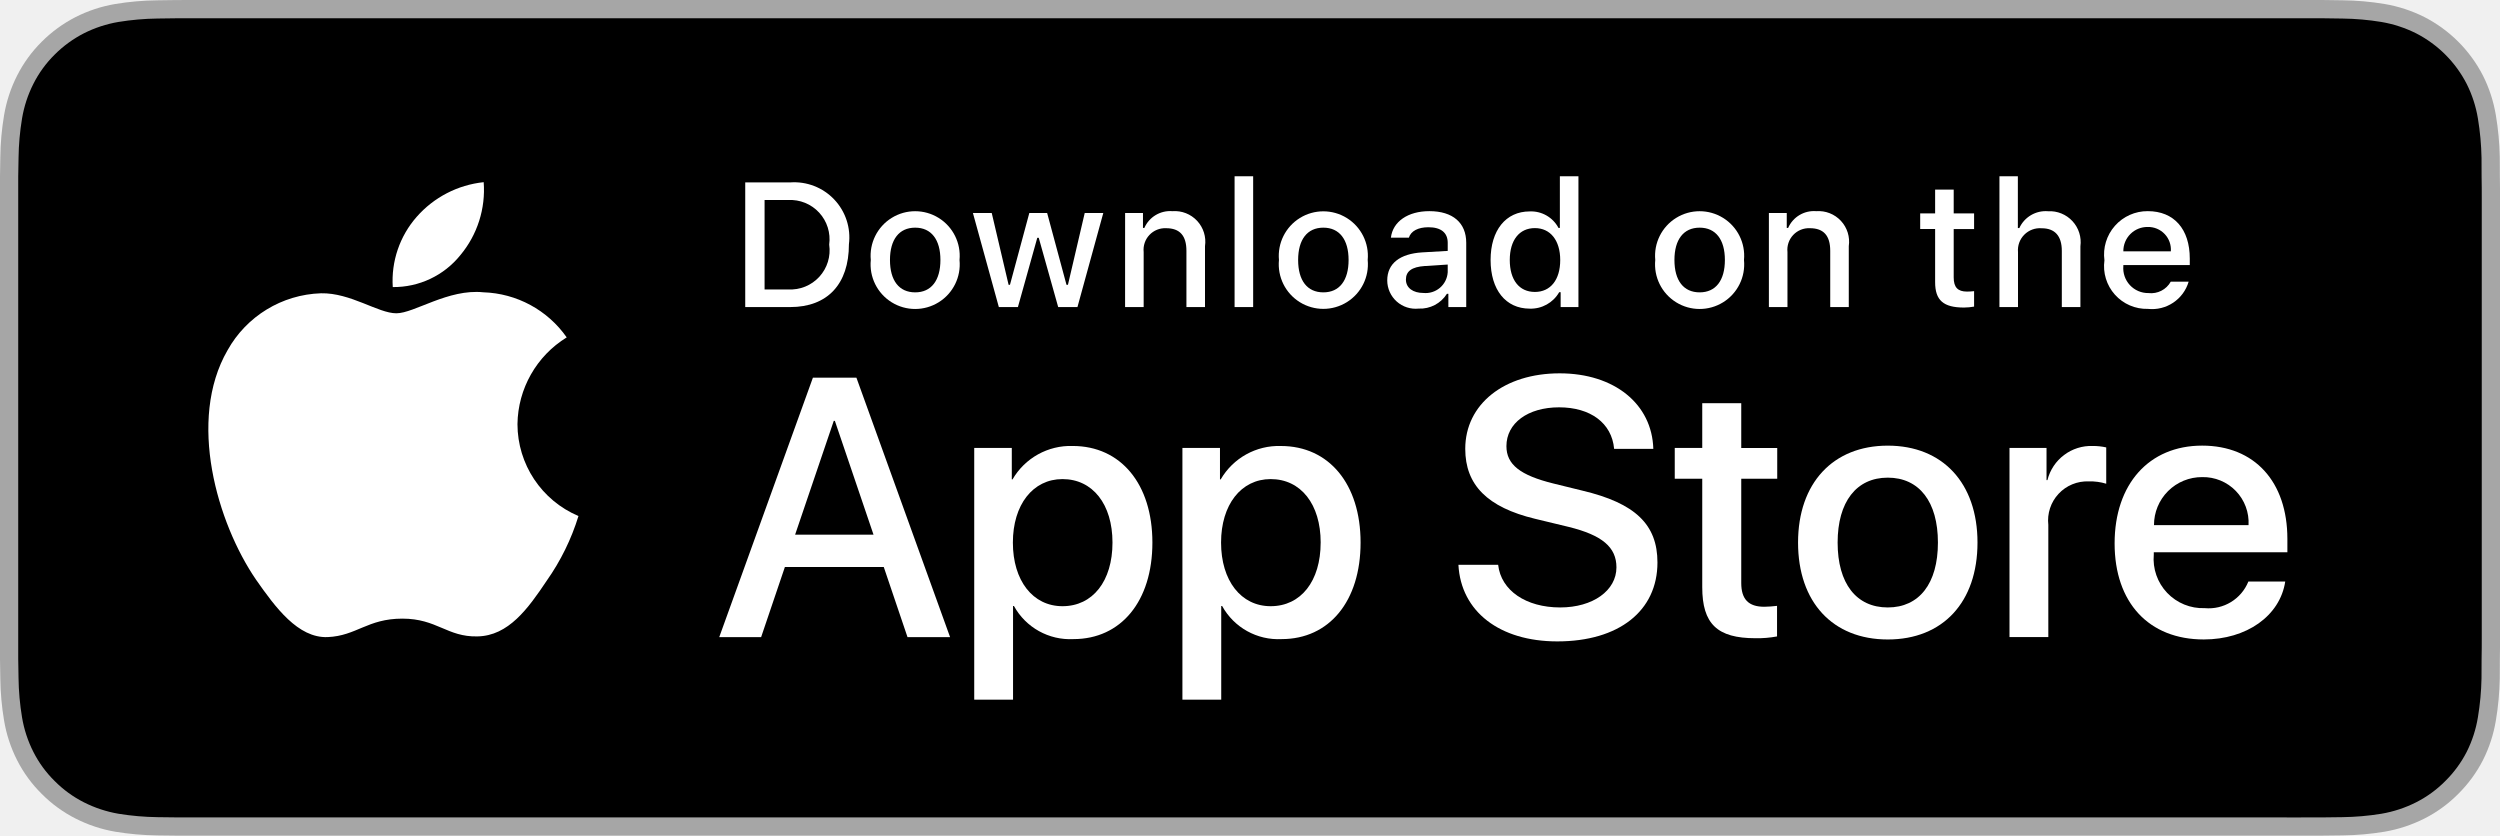
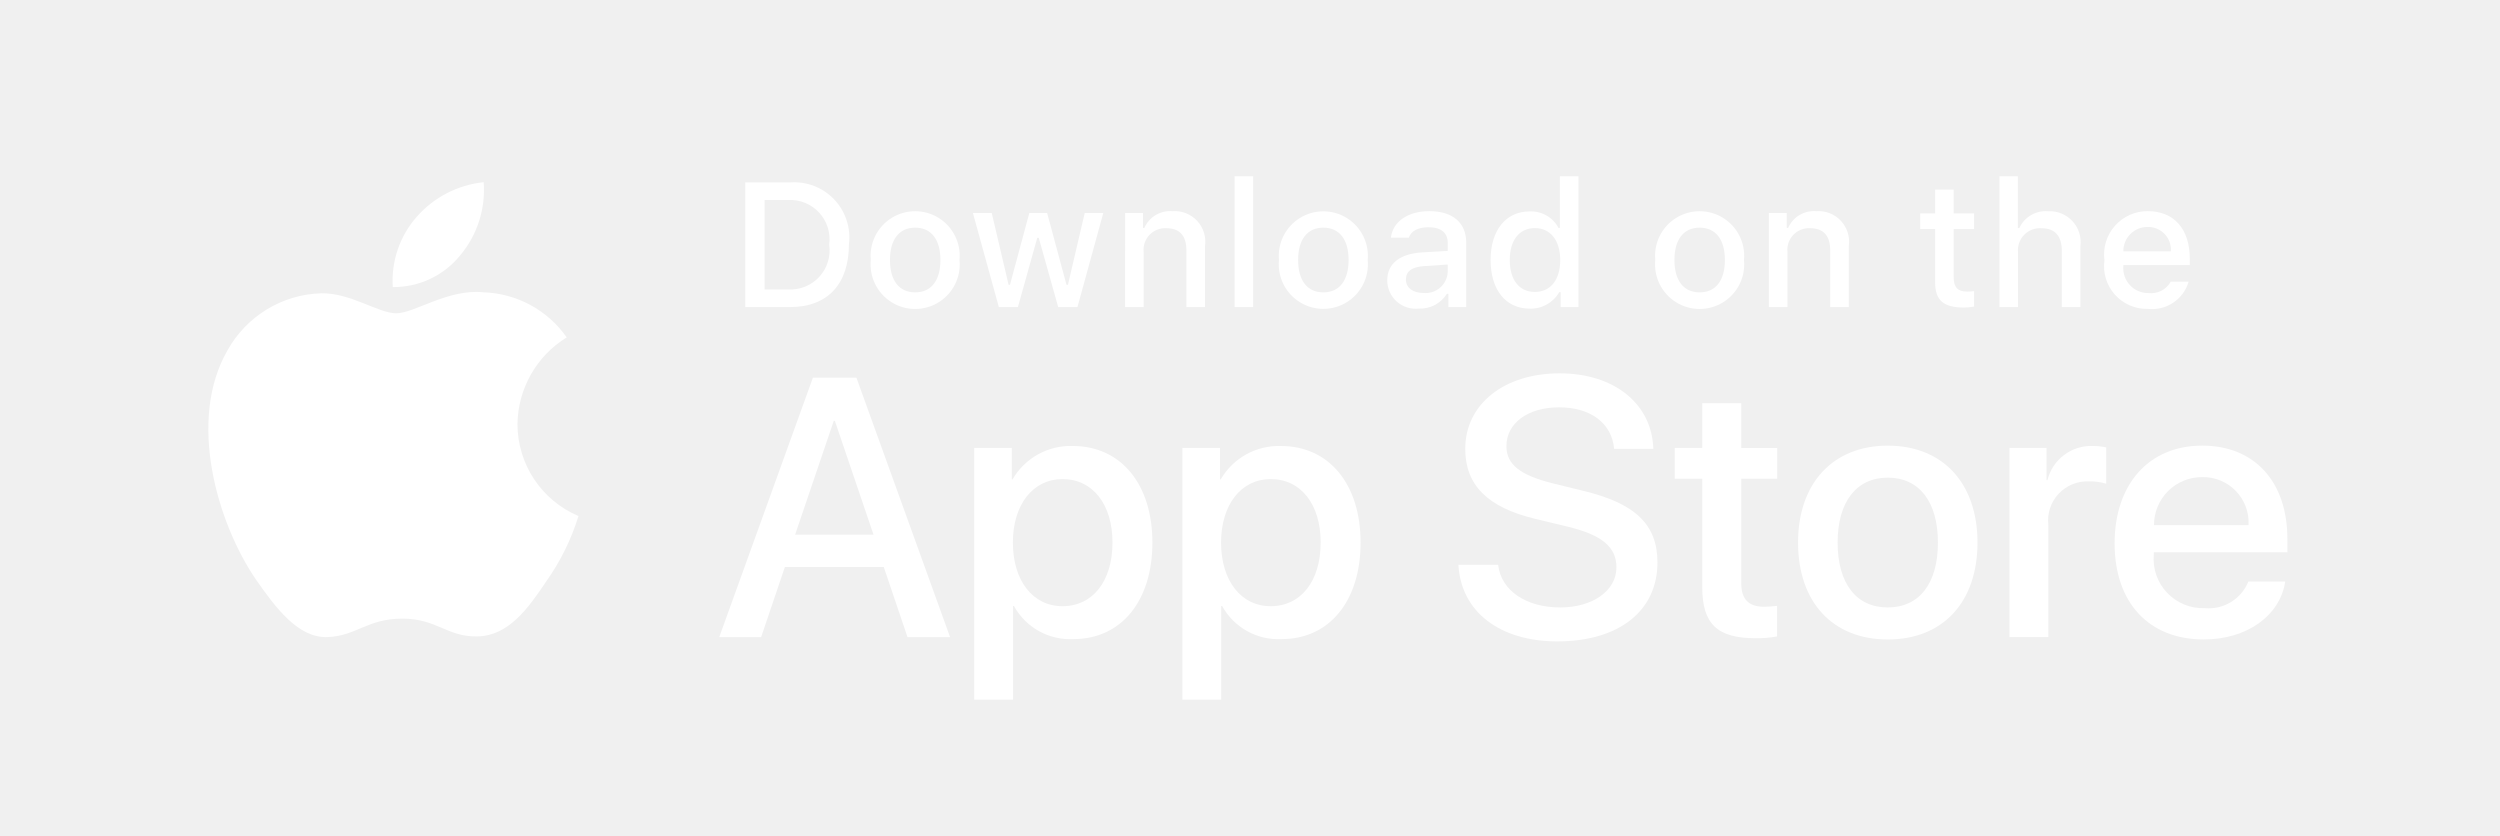
<svg xmlns="http://www.w3.org/2000/svg" id="livetype" width="119.664" height="40" viewBox="0 0 119.664 40">
  <g>
    <g>
-       <g>
-         <path d="M110.135,0H9.535c-.367,0-.729,0-1.095.002-.306.002-.61.008-.919.013A13.215,13.215,0,0,0,5.517.191a6.665,6.665,0,0,0-1.901.627A6.438,6.438,0,0,0,1.998,1.997,6.258,6.258,0,0,0,.819,3.618a6.601,6.601,0,0,0-.625,1.903,12.993,12.993,0,0,0-.179,2.002C.006,7.83.005,8.138,0,8.444V31.559c.005.31.006.611.015.922a12.992,12.992,0,0,0,.179,2.002,6.588,6.588,0,0,0,.625,1.904A6.208,6.208,0,0,0,1.998,38.001a6.274,6.274,0,0,0,1.619,1.179,6.701,6.701,0,0,0,1.901.631,13.455,13.455,0,0,0,2.004.177c.309.007.613.011.919.011C8.806,40,9.168,40,9.535,40H110.135c.359,0,.725,0,1.084-.002.305,0,.617-.004.922-.011a13.279,13.279,0,0,0,2-.177,6.804,6.804,0,0,0,1.908-.631,6.277,6.277,0,0,0,1.617-1.179,6.395,6.395,0,0,0,1.182-1.614,6.604,6.604,0,0,0,.619-1.904,13.506,13.506,0,0,0,.186-2.002c.004-.311.004-.611.004-.922.008-.363.008-.725.008-1.094V9.536c0-.366,0-.729-.008-1.092,0-.307,0-.614-.004-.921a13.507,13.507,0,0,0-.186-2.002,6.618,6.618,0,0,0-.619-1.903,6.466,6.466,0,0,0-2.799-2.8,6.768,6.768,0,0,0-1.908-.627,13.044,13.044,0,0,0-2-.177c-.305-.005-.617-.011-.922-.013-.359-.002-.725-.002-1.084-.002Z" style="fill: #a6a6a6" />
-         <path d="M8.445,39.125c-.305,0-.602-.004-.904-.011a12.687,12.687,0,0,1-1.869-.163,5.884,5.884,0,0,1-1.657-.548,5.406,5.406,0,0,1-1.397-1.017,5.321,5.321,0,0,1-1.021-1.397,5.722,5.722,0,0,1-.543-1.657,12.414,12.414,0,0,1-.167-1.875c-.006-.211-.015-.913-.015-.913V8.444S.882,7.753.888,7.55a12.37,12.37,0,0,1,.166-1.872,5.755,5.755,0,0,1,.543-1.662A5.373,5.373,0,0,1,2.612,2.618,5.565,5.565,0,0,1,4.014,1.595a5.823,5.823,0,0,1,1.653-.544A12.586,12.586,0,0,1,7.543.887L8.445.875H111.214l.913.013a12.385,12.385,0,0,1,1.858.163,5.938,5.938,0,0,1,1.671.548,5.594,5.594,0,0,1,2.415,2.42,5.763,5.763,0,0,1,.535,1.649,12.995,12.995,0,0,1,.174,1.887c.003.283.003.587.003.89.008.375.008.732.008,1.092V30.465c0,.363,0,.718-.008,1.075,0,.325,0,.623-.004.93a12.731,12.731,0,0,1-.171,1.853,5.739,5.739,0,0,1-.54,1.67,5.48,5.48,0,0,1-1.016,1.386,5.413,5.413,0,0,1-1.399,1.022,5.862,5.862,0,0,1-1.668.55,12.542,12.542,0,0,1-1.869.163c-.293.007-.6.011-.897.011l-1.084.002Z" />
-       </g>
      <g id="_Group_" data-name="&lt;Group&gt;">
        <g id="_Group_2" data-name="&lt;Group&gt;">
          <g id="_Group_3" data-name="&lt;Group&gt;">
            <path id="_Path_" data-name="&lt;Path&gt;" d="M24.769,20.301a4.949,4.949,0,0,1,2.357-4.152,5.066,5.066,0,0,0-3.991-2.158c-1.679-.176-3.307,1.005-4.163,1.005-.872,0-2.19-.987-3.608-.958a5.315,5.315,0,0,0-4.473,2.728c-1.934,3.348-.491,8.269,1.361,10.976.927,1.325,2.01,2.806,3.428,2.753,1.387-.058,1.905-.884,3.579-.884,1.659,0,2.145.884,3.591.851,1.488-.024,2.426-1.331,3.321-2.669a10.962,10.962,0,0,0,1.518-3.093A4.782,4.782,0,0,1,24.769,20.301Z" style="fill: #fff" />
            <path id="_Path_2" data-name="&lt;Path&gt;" d="M22.037,12.211a4.872,4.872,0,0,0,1.115-3.491,4.957,4.957,0,0,0-3.208,1.66,4.636,4.636,0,0,0-1.144,3.361A4.099,4.099,0,0,0,22.037,12.211Z" style="fill: #fff" />
          </g>
        </g>
        <g>
          <path d="M42.302,27.14h-4.733l-1.137,3.356H34.427l4.483-12.418h2.083l4.483,12.418H43.438ZM38.059,25.591h3.752l-1.85-5.447h-.052Z" style="fill: #fff" />
          <path d="M55.16,25.97c0,2.813-1.506,4.621-3.778,4.621a3.069,3.069,0,0,1-2.849-1.584h-.043v4.484h-1.858V21.442H48.43v1.506h.034a3.212,3.212,0,0,1,2.883-1.601C53.645,21.348,55.16,23.164,55.16,25.97Zm-1.91,0c0-1.833-.947-3.038-2.393-3.038-1.42,0-2.375,1.23-2.375,3.038,0,1.824.955,3.046,2.375,3.046C52.302,29.016,53.25,27.819,53.25,25.97Z" style="fill: #fff" />
          <path d="M65.125,25.97c0,2.813-1.506,4.621-3.778,4.621a3.069,3.069,0,0,1-2.849-1.584h-.043v4.484h-1.858V21.442H58.395v1.506h.034A3.212,3.212,0,0,1,61.312,21.348C63.61,21.348,65.125,23.164,65.125,25.97Zm-1.91,0c0-1.833-.947-3.038-2.393-3.038-1.42,0-2.375,1.23-2.375,3.038,0,1.824.955,3.046,2.375,3.046C62.267,29.016,63.214,27.819,63.214,25.97Z" style="fill: #fff" />
          <path d="M71.71,27.036c.138,1.231,1.334,2.04,2.969,2.04,1.566,0,2.693-.809,2.693-1.919,0-.964-.68-1.541-2.289-1.937l-1.609-.388c-2.28-.551-3.339-1.617-3.339-3.348,0-2.143,1.867-3.614,4.519-3.614,2.624,0,4.423,1.472,4.483,3.614h-1.876c-.112-1.239-1.137-1.987-2.634-1.987s-2.521.757-2.521,1.858c0,.878.654,1.395,2.255,1.79l1.368.336c2.548.603,3.606,1.626,3.606,3.442,0,2.323-1.851,3.778-4.794,3.778-2.754,0-4.613-1.421-4.733-3.667Z" style="fill: #fff" />
          <path d="M83.346,19.3v2.143h1.722v1.472H83.346v4.991c0,.775.345,1.137,1.102,1.137a5.808,5.808,0,0,0,.611-.043v1.463a5.104,5.104,0,0,1-1.032.086c-1.833,0-2.548-.688-2.548-2.444V22.914H80.163V21.442H81.479V19.3Z" style="fill: #fff" />
          <path d="M86.065,25.97c0-2.849,1.678-4.639,4.294-4.639,2.625,0,4.295,1.79,4.295,4.639,0,2.856-1.661,4.639-4.295,4.639C87.726,30.608,86.065,28.826,86.065,25.97Zm6.695,0c0-1.954-.896-3.107-2.401-3.107s-2.4,1.162-2.4,3.107c0,1.962.895,3.106,2.4,3.106S92.76,27.932,92.76,25.97Z" style="fill: #fff" />
          <path d="M96.186,21.442h1.772v1.541h.043a2.159,2.159,0,0,1,2.178-1.636,2.866,2.866,0,0,1,.637.069v1.738a2.598,2.598,0,0,0-.835-.112,1.873,1.873,0,0,0-1.937,2.083v5.37h-1.858Z" style="fill: #fff" />
          <path d="M109.384,27.837c-.25,1.644-1.851,2.771-3.898,2.771-2.634,0-4.269-1.765-4.269-4.596,0-2.84,1.644-4.682,4.19-4.682,2.505,0,4.08,1.721,4.08,4.466v.637h-6.395v.112a2.358,2.358,0,0,0,2.436,2.564,2.048,2.048,0,0,0,2.091-1.273Zm-6.282-2.702h4.526a2.177,2.177,0,0,0-2.221-2.298A2.292,2.292,0,0,0,103.102,25.135Z" style="fill: #fff" />
        </g>
      </g>
    </g>
    <g id="_Group_4" data-name="&lt;Group&gt;">
      <g>
        <path d="M37.826,8.731a2.64,2.64,0,0,1,2.808,2.965c0,1.906-1.03,3.002-2.808,3.002H35.671V8.731Zm-1.229,5.123h1.125a1.876,1.876,0,0,0,1.968-2.146,1.881,1.881,0,0,0-1.968-2.134h-1.125Z" style="fill: #fff" />
        <path d="M41.681,12.444a2.133,2.133,0,1,1,4.247,0,2.134,2.134,0,1,1-4.247,0Zm3.333,0c0-.976-.438-1.547-1.208-1.547-.772,0-1.207.571-1.207,1.547,0,.984.435,1.55,1.207,1.55C44.575,13.995,45.014,13.424,45.014,12.444Z" style="fill: #fff" />
        <path d="M51.573,14.698h-.922l-.931-3.316h-.07l-.927,3.316h-.913l-1.241-4.503h.901l.807,3.436h.066l.926-3.436h.853l.926,3.436h.07l.803-3.436h.889Z" style="fill: #fff" />
        <path d="M53.854,10.195H54.709v.715h.066a1.348,1.348,0,0,1,1.344-.802,1.465,1.465,0,0,1,1.559,1.675v2.915h-.889V12.006c0-.724-.314-1.083-.972-1.083a1.033,1.033,0,0,0-1.075,1.141v2.634h-.889Z" style="fill: #fff" />
        <path d="M59.094,8.437h.889v6.261h-.889Z" style="fill: #fff" />
        <path d="M61.218,12.444a2.133,2.133,0,1,1,4.248,0,2.134,2.134,0,1,1-4.248,0Zm3.333,0c0-.976-.438-1.547-1.208-1.547-.772,0-1.207.571-1.207,1.547,0,.984.435,1.55,1.207,1.55C64.112,13.995,64.551,13.424,64.551,12.444Z" style="fill: #fff" />
        <path d="M66.401,13.424c0-.811.604-1.278,1.675-1.344l1.22-.07v-.389c0-.476-.314-.744-.922-.744-.496,0-.84.182-.938.5h-.86c.091-.773.818-1.27,1.84-1.27,1.129,0,1.766.562,1.766,1.513v3.077h-.855v-.633h-.07a1.515,1.515,0,0,1-1.353.707A1.36,1.36,0,0,1,66.401,13.424Zm2.895-.385v-.376l-1.1.07c-.62.042-.901.252-.901.649,0,.405.352.641.835.641A1.062,1.062,0,0,0,69.295,13.04Z" style="fill: #fff" />
        <path d="M71.348,12.444c0-1.423.731-2.324,1.869-2.324a1.484,1.484,0,0,1,1.381.79h.066V8.437h.889v6.261h-.852v-.711h-.07a1.563,1.563,0,0,1-1.414.786C72.072,14.772,71.348,13.871,71.348,12.444Zm.918,0c0,.955.45,1.53,1.203,1.53.749,0,1.212-.583,1.212-1.526,0-.938-.468-1.53-1.212-1.53C72.721,10.918,72.266,11.497,72.266,12.444Z" style="fill: #fff" />
        <path d="M79.23,12.444a2.133,2.133,0,1,1,4.247,0,2.134,2.134,0,1,1-4.247,0Zm3.333,0c0-.976-.438-1.547-1.208-1.547-.772,0-1.207.571-1.207,1.547,0,.984.435,1.55,1.207,1.55C82.125,13.995,82.563,13.424,82.563,12.444Z" style="fill: #fff" />
        <path d="M84.669,10.195h.855v.715h.066a1.348,1.348,0,0,1,1.344-.802,1.465,1.465,0,0,1,1.559,1.675v2.915H87.605V12.006c0-.724-.314-1.083-.972-1.083a1.033,1.033,0,0,0-1.075,1.141v2.634h-.889Z" style="fill: #fff" />
        <path d="M93.515,9.074v1.142h.976v.749h-.976V13.279c0,.472.194.678.637.678a2.967,2.967,0,0,0,.339-.021v.74a2.916,2.916,0,0,1-.483.045c-.988,0-1.382-.348-1.382-1.216v-2.543h-.715v-.749h.715V9.074Z" style="fill: #fff" />
        <path d="M95.705,8.437h.881v2.481h.07a1.386,1.386,0,0,1,1.373-.807,1.483,1.483,0,0,1,1.551,1.679v2.907H98.69v-2.688c0-.719-.335-1.083-.963-1.083a1.052,1.052,0,0,0-1.134,1.142v2.63h-.889Z" style="fill: #fff" />
        <path d="M104.761,13.482a1.828,1.828,0,0,1-1.951,1.303A2.045,2.045,0,0,1,100.73,12.46a2.077,2.077,0,0,1,2.076-2.353c1.253,0,2.009.856,2.009,2.27V12.688h-3.18v.05a1.19,1.19,0,0,0,1.199,1.29,1.079,1.079,0,0,0,1.071-.546Zm-3.126-1.451h2.274a1.086,1.086,0,0,0-1.108-1.167A1.152,1.152,0,0,0,101.635,12.031Z" style="fill: #fff" />
      </g>
    </g>
  </g>
</svg>
